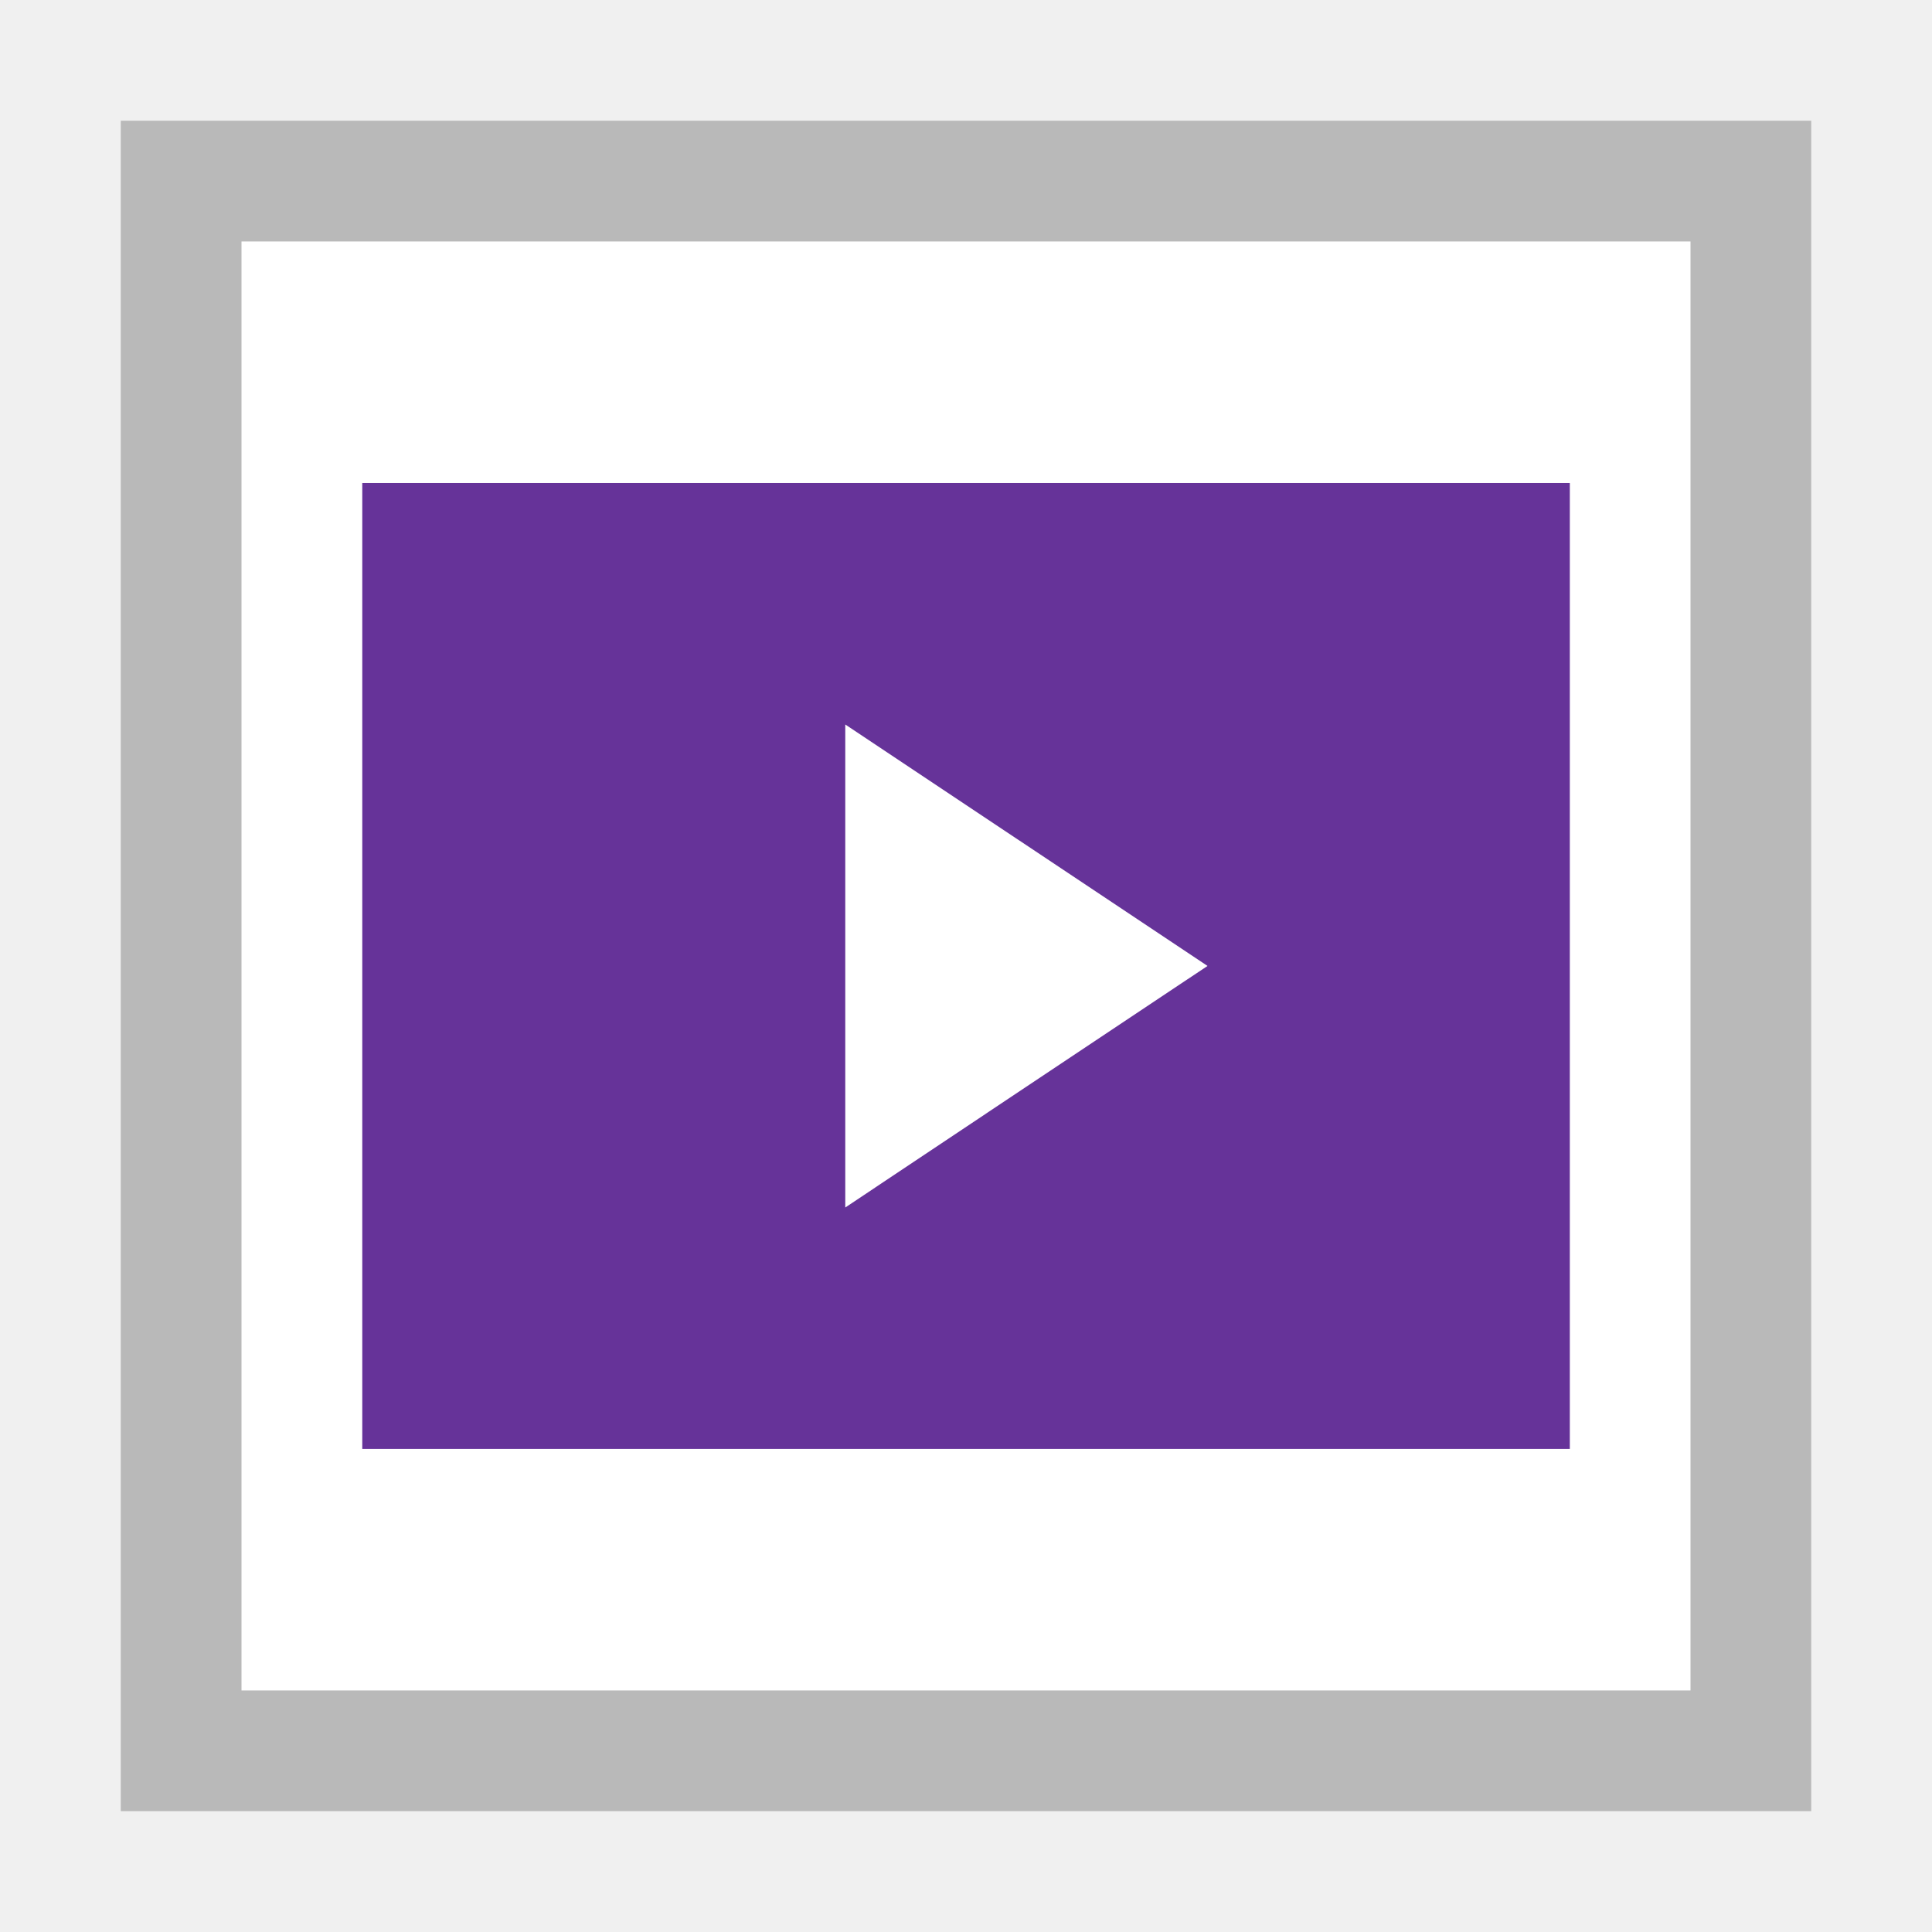
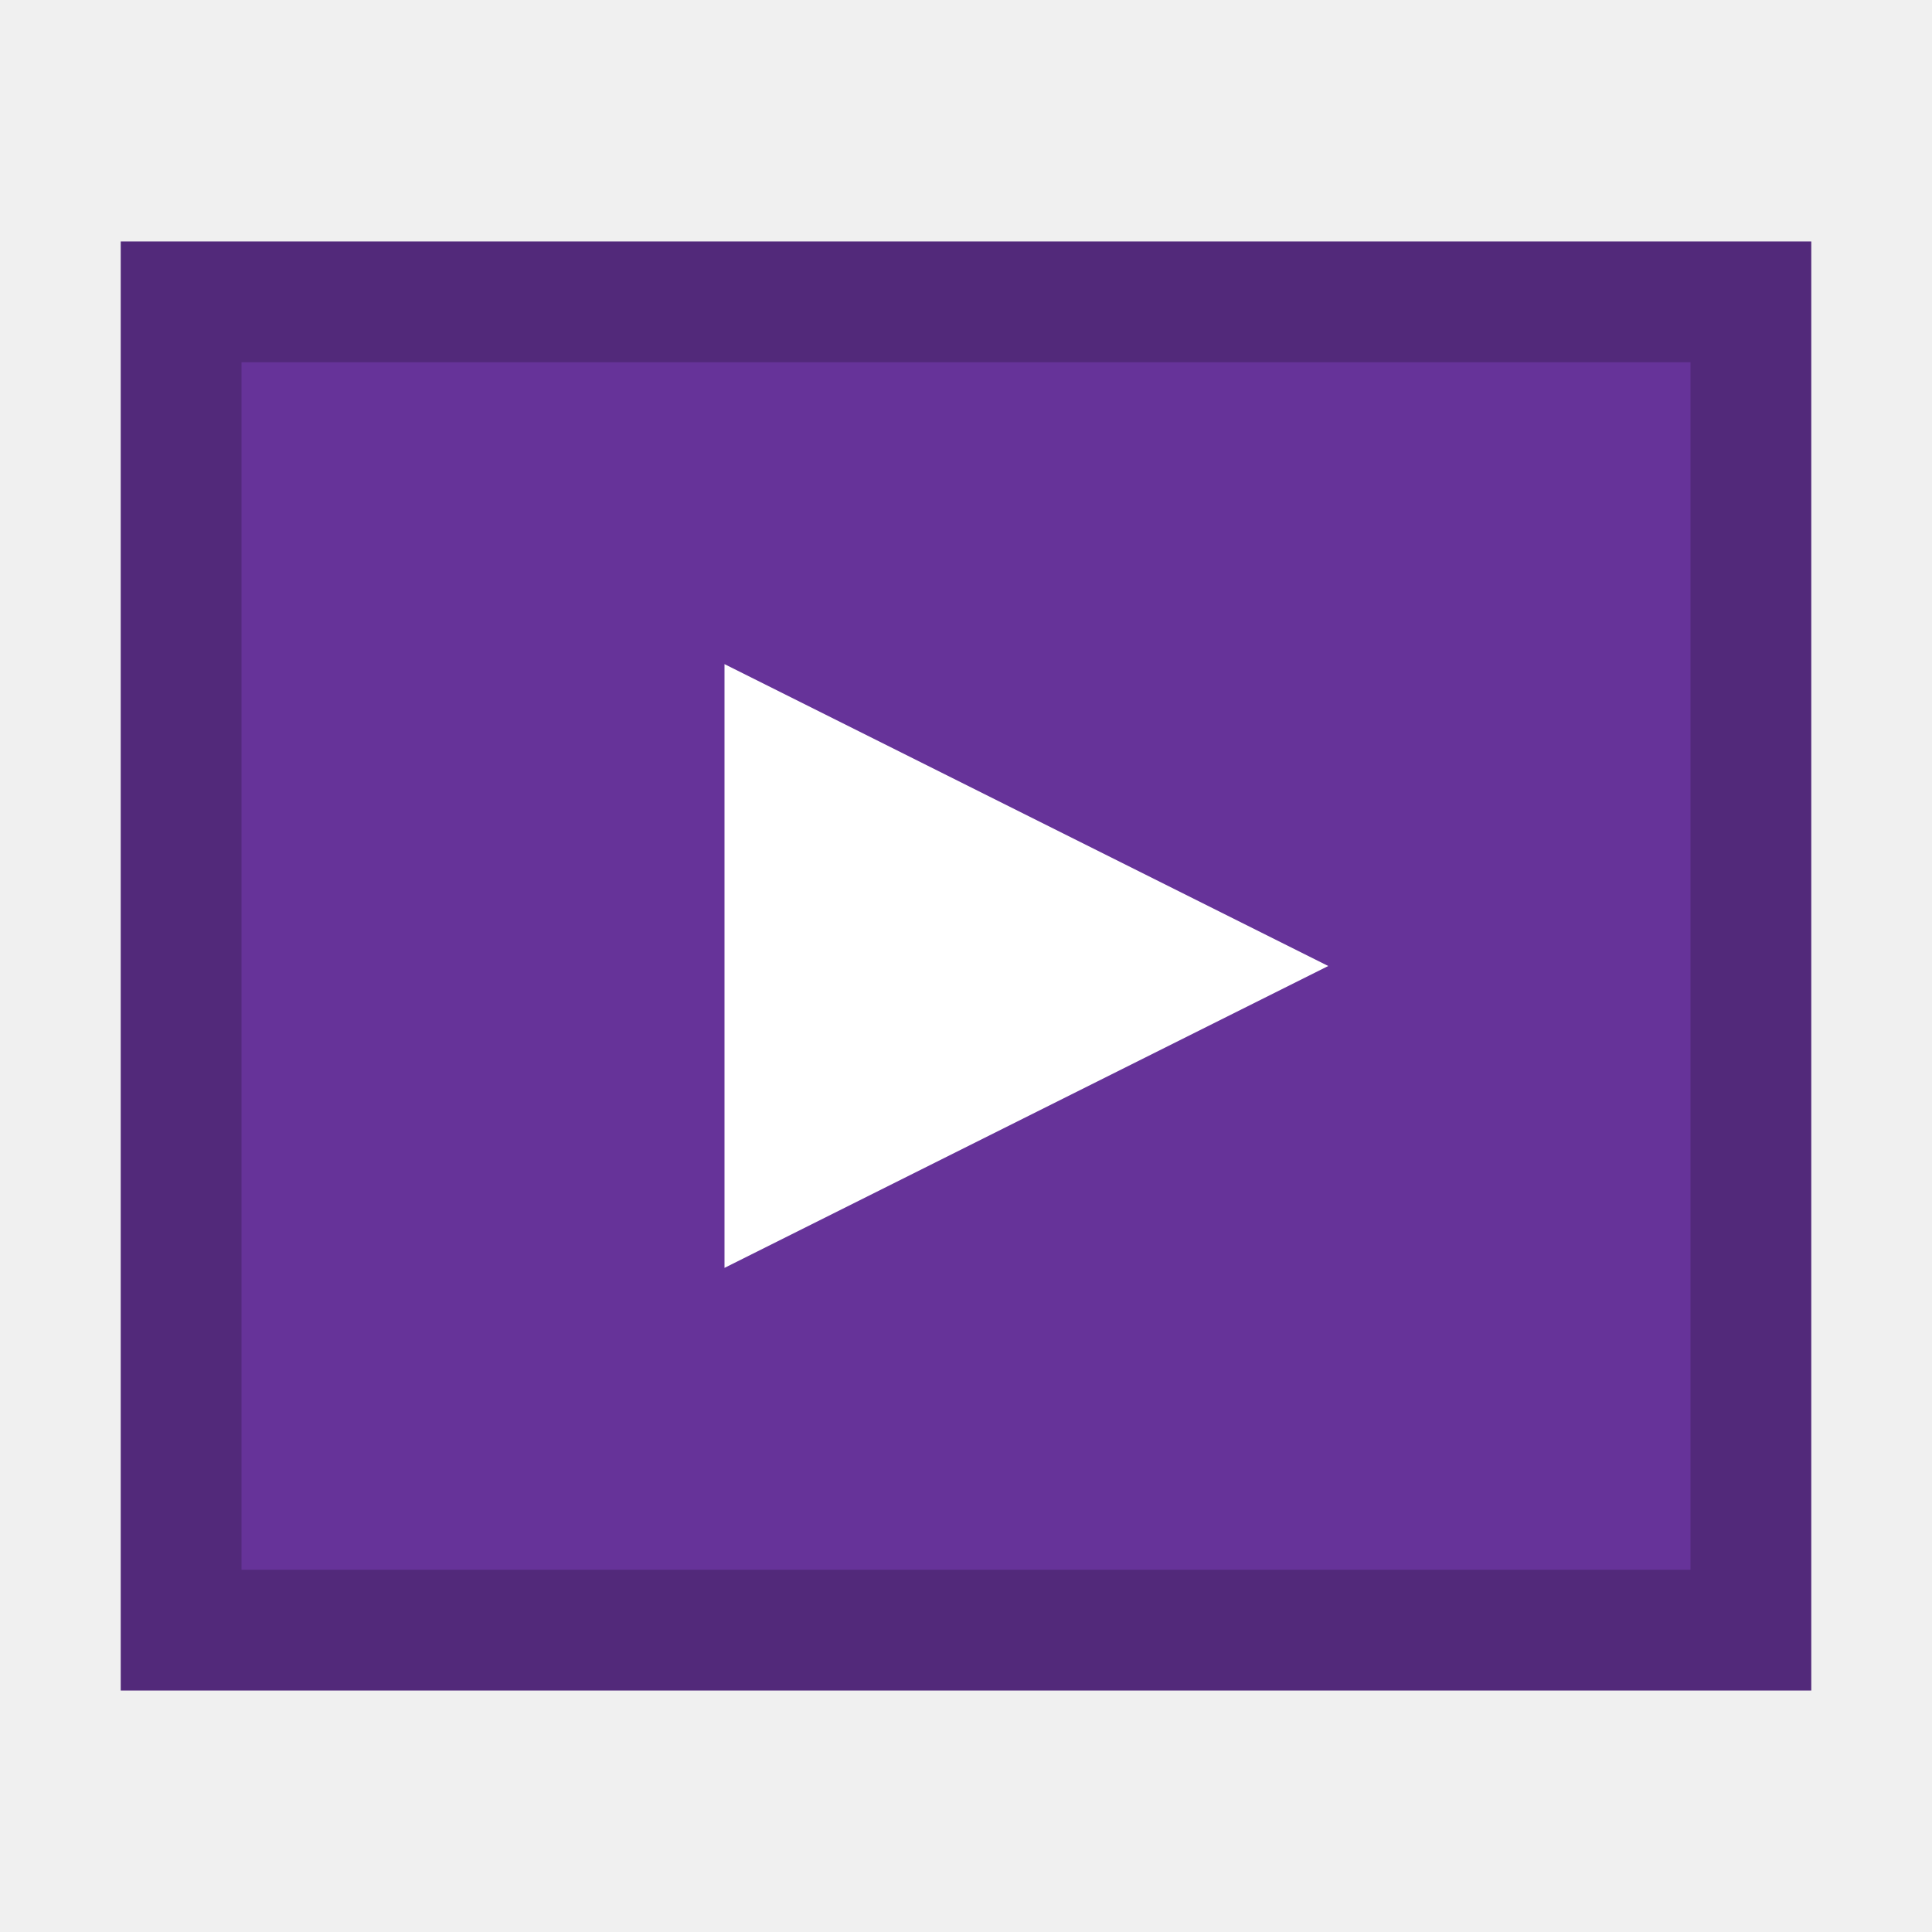
- <svg xmlns="http://www.w3.org/2000/svg" width="16" height="16" viewBox="0 0 16 16" id="svg2" version="1.1">
-   <defs id="defs4">
-     <style id="style4150">
- 
-       .cls-2 {
-         fill: #6daae0;
-         stroke: #d1d1d1;
-         stroke-width: 1px;
-       }
-     </style>
-     <style id="style4165">
- 
-       .cls-3 {
-         stroke: #6daae0;
-         stroke-width: 1px;
-         fill: none;
-       }
-     </style>
-     <style id="style4188">
- 
-       .cls-3 {
-         stroke: #6daae0;
-         stroke-width: 1px;
-         fill: none;
-       }
-     </style>
-     <style id="style4211">
- 
-       .cls-3 {
-         stroke: #6daae0;
-         stroke-width: 1px;
-         fill: none;
-       }
-     </style>
-     <style id="style4234">
- 
-       .cls-3 {
-         stroke: #6daae0;
-         stroke-width: 1px;
-         fill: none;
-       }
- 
-       .cls-6 {
-         fill: #6daae0;
-       }
-     </style>
-     <style id="style4257">
- 
-       .cls-3 {
-         stroke: #6daae0;
-         stroke-width: 1px;
-         fill: none;
-       }
- 
-       .cls-6 {
-         fill: #6daae0;
-       }
-     </style>
-     <style id="style4280">
- 
-       .cls-3 {
-         stroke: #6daae0;
-         stroke-width: 1px;
-         fill: none;
-       }
- 
-       .cls-5 {
-         fill: #6daae0;
-       }
-     </style>
-     <style id="style4150-3">
- 
-       .cls-2 {
-         fill: #6daae0;
-         stroke: #d1d1d1;
-         stroke-width: 1px;
-       }
-     </style>
-     <style id="style4165-6">
- 
-       .cls-3 {
-         stroke: #6daae0;
-         stroke-width: 1px;
-         fill: none;
-       }
-     </style>
-     <style id="style4188-9">
- 
-       .cls-3 {
-         stroke: #6daae0;
-         stroke-width: 1px;
-         fill: none;
-       }
-     </style>
-     <style id="style4211-4">
- 
-       .cls-3 {
-         stroke: #6daae0;
-         stroke-width: 1px;
-         fill: none;
-       }
-     </style>
-     <style id="style4234-0">
- 
-       .cls-3 {
-         stroke: #6daae0;
-         stroke-width: 1px;
-         fill: none;
-       }
- 
-       .cls-6 {
-         fill: #6daae0;
-       }
-     </style>
-     <style id="style4257-3">
- 
-       .cls-3 {
-         stroke: #6daae0;
-         stroke-width: 1px;
-         fill: none;
-       }
- 
-       .cls-6 {
-         fill: #6daae0;
-       }
-     </style>
-     <style id="style4280-2">
- 
-       .cls-3 {
-         stroke: #6daae0;
-         stroke-width: 1px;
-         fill: none;
-       }
- 
-       .cls-5 {
-         fill: #6daae0;
-       }
-     </style>
-     <style id="style4150-6">
- 
-       .cls-2 {
-         fill: #6daae0;
-         stroke: #d1d1d1;
-         stroke-width: 1px;
-       }
-     </style>
-     <style id="style4165-4">
- 
-       .cls-3 {
-         stroke: #6daae0;
-         stroke-width: 1px;
-         fill: none;
-       }
-     </style>
-     <style id="style4188-8">
- 
-       .cls-3 {
-         stroke: #6daae0;
-         stroke-width: 1px;
-         fill: none;
-       }
-     </style>
-     <style id="style4211-1">
- 
-       .cls-3 {
-         stroke: #6daae0;
-         stroke-width: 1px;
-         fill: none;
-       }
-     </style>
-     <style id="style4234-7">
- 
-       .cls-3 {
-         stroke: #6daae0;
-         stroke-width: 1px;
-         fill: none;
-       }
- 
-       .cls-6 {
-         fill: #6daae0;
-       }
-     </style>
-     <style id="style4257-8">
- 
-       .cls-3 {
-         stroke: #6daae0;
-         stroke-width: 1px;
-         fill: none;
-       }
- 
-       .cls-6 {
-         fill: #6daae0;
-       }
-     </style>
-     <style id="style4280-28">
- 
-       .cls-3 {
-         stroke: #6daae0;
-         stroke-width: 1px;
-         fill: none;
-       }
- 
-       .cls-5 {
-         fill: #6daae0;
-       }
-     </style>
-     <style id="style4150-8">
- 
-       .cls-2 {
-         fill: #6daae0;
-         stroke: #d1d1d1;
-         stroke-width: 1px;
-       }
-     </style>
-     <style id="style4165-40">
- 
-       .cls-3 {
-         stroke: #6daae0;
-         stroke-width: 1px;
-         fill: none;
-       }
-     </style>
-     <style id="style4188-80">
- 
-       .cls-3 {
-         stroke: #6daae0;
-         stroke-width: 1px;
-         fill: none;
-       }
-     </style>
-     <style id="style4211-3">
- 
-       .cls-3 {
-         stroke: #6daae0;
-         stroke-width: 1px;
-         fill: none;
-       }
-     </style>
-     <style id="style4234-2">
- 
-       .cls-3 {
-         stroke: #6daae0;
-         stroke-width: 1px;
-         fill: none;
-       }
- 
-       .cls-6 {
-         fill: #6daae0;
-       }
-     </style>
-     <style id="style4257-7">
- 
-       .cls-3 {
-         stroke: #6daae0;
-         stroke-width: 1px;
-         fill: none;
-       }
- 
-       .cls-6 {
-         fill: #6daae0;
-       }
-     </style>
-     <style id="style4280-1">
- 
-       .cls-3 {
-         stroke: #6daae0;
-         stroke-width: 1px;
-         fill: none;
-       }
- 
-       .cls-5 {
-         fill: #6daae0;
-       }
-     </style>
-     <style id="style4150-86">
- 
-       .cls-2 {
-         fill: #6daae0;
-         stroke: #d1d1d1;
-         stroke-width: 1px;
-       }
-     </style>
-     <style id="style4165-2">
- 
-       .cls-3 {
-         stroke: #6daae0;
-         stroke-width: 1px;
-         fill: none;
-       }
-     </style>
-     <style id="style4188-91">
- 
-       .cls-3 {
-         stroke: #6daae0;
-         stroke-width: 1px;
-         fill: none;
-       }
-     </style>
-     <style id="style4211-8">
- 
-       .cls-3 {
-         stroke: #6daae0;
-         stroke-width: 1px;
-         fill: none;
-       }
-     </style>
-     <style id="style4234-9">
- 
-       .cls-3 {
-         stroke: #6daae0;
-         stroke-width: 1px;
-         fill: none;
-       }
- 
-       .cls-6 {
-         fill: #6daae0;
-       }
-     </style>
-     <style id="style4257-9">
- 
-       .cls-3 {
-         stroke: #6daae0;
-         stroke-width: 1px;
-         fill: none;
-       }
- 
-       .cls-6 {
-         fill: #6daae0;
-       }
-     </style>
-     <style id="style4280-27">
- 
-       .cls-3 {
-         stroke: #6daae0;
-         stroke-width: 1px;
-         fill: none;
-       }
- 
-       .cls-5 {
-         fill: #6daae0;
-       }
-     </style>
-     <style id="style4150-9">
- 
-       .cls-2 {
-         fill: #6daae0;
-         stroke: #d1d1d1;
-         stroke-width: 1px;
-       }
-     </style>
-     <style id="style4165-29">
- 
-       .cls-3 {
-         stroke: #6daae0;
-         stroke-width: 1px;
-         fill: none;
-       }
-     </style>
-     <style id="style4188-6">
- 
-       .cls-3 {
-         stroke: #6daae0;
-         stroke-width: 1px;
-         fill: none;
-       }
-     </style>
-     <style id="style4211-32">
- 
-       .cls-3 {
-         stroke: #6daae0;
-         stroke-width: 1px;
-         fill: none;
-       }
-     </style>
-     <style id="style4234-6">
- 
-       .cls-3 {
-         stroke: #6daae0;
-         stroke-width: 1px;
-         fill: none;
-       }
- 
-       .cls-6 {
-         fill: #6daae0;
-       }
-     </style>
-     <style id="style4257-33">
- 
-       .cls-3 {
-         stroke: #6daae0;
-         stroke-width: 1px;
-         fill: none;
-       }
- 
-       .cls-6 {
-         fill: #6daae0;
-       }
-     </style>
-     <style id="style4280-9">
- 
-       .cls-3 {
-         stroke: #6daae0;
-         stroke-width: 1px;
-         fill: none;
-       }
- 
-       .cls-5 {
-         fill: #6daae0;
-       }
-     </style>
-     <style id="style4150-32">
- 
-       .cls-2 {
-         fill: #6daae0;
-         stroke: #d1d1d1;
-         stroke-width: 1px;
-       }
-     </style>
-     <style id="style4165-0">
- 
-       .cls-3 {
-         stroke: #6daae0;
-         stroke-width: 1px;
-         fill: none;
-       }
-     </style>
-     <style id="style4188-98">
- 
-       .cls-3 {
-         stroke: #6daae0;
-         stroke-width: 1px;
-         fill: none;
-       }
-     </style>
-     <style id="style4211-6">
- 
-       .cls-3 {
-         stroke: #6daae0;
-         stroke-width: 1px;
-         fill: none;
-       }
-     </style>
-     <style id="style4234-8">
- 
-       .cls-3 {
-         stroke: #6daae0;
-         stroke-width: 1px;
-         fill: none;
-       }
- 
-       .cls-6 {
-         fill: #6daae0;
-       }
-     </style>
-     <style id="style4257-76">
- 
-       .cls-3 {
-         stroke: #6daae0;
-         stroke-width: 1px;
-         fill: none;
-       }
- 
-       .cls-6 {
-         fill: #6daae0;
-       }
-     </style>
-     <style id="style4280-0">
- 
-       .cls-3 {
-         stroke: #6daae0;
-         stroke-width: 1px;
-         fill: none;
-       }
- 
-       .cls-5 {
-         fill: #6daae0;
-       }
-     </style>
-     <style id="style4150-4">
- 
-       .cls-2 {
-         fill: #6daae0;
-         stroke: #d1d1d1;
-         stroke-width: 1px;
-       }
-     </style>
-     <style id="style4165-7">
- 
-       .cls-3 {
-         stroke: #6daae0;
-         stroke-width: 1px;
-         fill: none;
-       }
-     </style>
-     <style id="style4188-1">
- 
-       .cls-3 {
-         stroke: #6daae0;
-         stroke-width: 1px;
-         fill: none;
-       }
-     </style>
-     <style id="style4211-0">
- 
-       .cls-3 {
-         stroke: #6daae0;
-         stroke-width: 1px;
-         fill: none;
-       }
-     </style>
-     <style id="style4234-07">
- 
-       .cls-3 {
-         stroke: #6daae0;
-         stroke-width: 1px;
-         fill: none;
-       }
- 
-       .cls-6 {
-         fill: #6daae0;
-       }
-     </style>
-     <style id="style4257-6">
- 
-       .cls-3 {
-         stroke: #6daae0;
-         stroke-width: 1px;
-         fill: none;
-       }
- 
-       .cls-6 {
-         fill: #6daae0;
-       }
-     </style>
-     <style id="style4280-3">
- 
-       .cls-3 {
-         stroke: #6daae0;
-         stroke-width: 1px;
-         fill: none;
-       }
- 
-       .cls-5 {
-         fill: #6daae0;
-       }
-     </style>
-     <style id="style4150-3-0">
- 
-       .cls-2 {
-         fill: #6daae0;
-         stroke: #d1d1d1;
-         stroke-width: 1px;
-       }
-     </style>
-     <style id="style4165-6-1">
- 
-       .cls-3 {
-         stroke: #6daae0;
-         stroke-width: 1px;
-         fill: none;
-       }
-     </style>
-     <style id="style4188-9-9">
- 
-       .cls-3 {
-         stroke: #6daae0;
-         stroke-width: 1px;
-         fill: none;
-       }
-     </style>
-     <style id="style4211-4-7">
- 
-       .cls-3 {
-         stroke: #6daae0;
-         stroke-width: 1px;
-         fill: none;
-       }
-     </style>
-     <style id="style4234-0-2">
- 
-       .cls-3 {
-         stroke: #6daae0;
-         stroke-width: 1px;
-         fill: none;
-       }
- 
-       .cls-6 {
-         fill: #6daae0;
-       }
-     </style>
-     <style id="style4257-3-0">
- 
-       .cls-3 {
-         stroke: #6daae0;
-         stroke-width: 1px;
-         fill: none;
-       }
- 
-       .cls-6 {
-         fill: #6daae0;
-       }
-     </style>
-     <style id="style4280-2-6">
- 
-       .cls-3 {
-         stroke: #6daae0;
-         stroke-width: 1px;
-         fill: none;
-       }
- 
-       .cls-5 {
-         fill: #6daae0;
-       }
-     </style>
-     <style id="style4150-6-7">
- 
-       .cls-2 {
-         fill: #6daae0;
-         stroke: #d1d1d1;
-         stroke-width: 1px;
-       }
-     </style>
-     <style id="style4165-4-2">
- 
-       .cls-3 {
-         stroke: #6daae0;
-         stroke-width: 1px;
-         fill: none;
-       }
-     </style>
-     <style id="style4188-8-9">
- 
-       .cls-3 {
-         stroke: #6daae0;
-         stroke-width: 1px;
-         fill: none;
-       }
-     </style>
-     <style id="style4211-1-0">
- 
-       .cls-3 {
-         stroke: #6daae0;
-         stroke-width: 1px;
-         fill: none;
-       }
-     </style>
-     <style id="style4234-7-4">
- 
-       .cls-3 {
-         stroke: #6daae0;
-         stroke-width: 1px;
-         fill: none;
-       }
- 
-       .cls-6 {
-         fill: #6daae0;
-       }
-     </style>
-     <style id="style4257-8-5">
- 
-       .cls-3 {
-         stroke: #6daae0;
-         stroke-width: 1px;
-         fill: none;
-       }
- 
-       .cls-6 {
-         fill: #6daae0;
-       }
-     </style>
-     <style id="style4280-28-0">
- 
-       .cls-3 {
-         stroke: #6daae0;
-         stroke-width: 1px;
-         fill: none;
-       }
- 
-       .cls-5 {
-         fill: #6daae0;
-       }
-     </style>
-     <style id="style4150-8-3">
- 
-       .cls-2 {
-         fill: #6daae0;
-         stroke: #d1d1d1;
-         stroke-width: 1px;
-       }
-     </style>
-     <style id="style4165-40-8">
- 
-       .cls-3 {
-         stroke: #6daae0;
-         stroke-width: 1px;
-         fill: none;
-       }
-     </style>
-     <style id="style4188-80-0">
- 
-       .cls-3 {
-         stroke: #6daae0;
-         stroke-width: 1px;
-         fill: none;
-       }
-     </style>
-     <style id="style4211-3-2">
- 
-       .cls-3 {
-         stroke: #6daae0;
-         stroke-width: 1px;
-         fill: none;
-       }
-     </style>
-     <style id="style4234-2-4">
- 
-       .cls-3 {
-         stroke: #6daae0;
-         stroke-width: 1px;
-         fill: none;
-       }
- 
-       .cls-6 {
-         fill: #6daae0;
-       }
-     </style>
-     <style id="style4257-7-2">
- 
-       .cls-3 {
-         stroke: #6daae0;
-         stroke-width: 1px;
-         fill: none;
-       }
- 
-       .cls-6 {
-         fill: #6daae0;
-       }
-     </style>
-     <style id="style4280-1-9">
- 
-       .cls-3 {
-         stroke: #6daae0;
-         stroke-width: 1px;
-         fill: none;
-       }
- 
-       .cls-5 {
-         fill: #6daae0;
-       }
-     </style>
-     <style id="style4150-86-8">
- 
-       .cls-2 {
-         fill: #6daae0;
-         stroke: #d1d1d1;
-         stroke-width: 1px;
-       }
-     </style>
-     <style id="style4165-2-2">
- 
-       .cls-3 {
-         stroke: #6daae0;
-         stroke-width: 1px;
-         fill: none;
-       }
-     </style>
-     <style id="style4188-91-4">
- 
-       .cls-3 {
-         stroke: #6daae0;
-         stroke-width: 1px;
-         fill: none;
-       }
-     </style>
-     <style id="style4211-8-2">
- 
-       .cls-3 {
-         stroke: #6daae0;
-         stroke-width: 1px;
-         fill: none;
-       }
-     </style>
-     <style id="style4234-9-2">
- 
-       .cls-3 {
-         stroke: #6daae0;
-         stroke-width: 1px;
-         fill: none;
-       }
- 
-       .cls-6 {
-         fill: #6daae0;
-       }
-     </style>
-     <style id="style4257-9-3">
- 
-       .cls-3 {
-         stroke: #6daae0;
-         stroke-width: 1px;
-         fill: none;
-       }
- 
-       .cls-6 {
-         fill: #6daae0;
-       }
-     </style>
-     <style id="style4280-27-4">
- 
-       .cls-3 {
-         stroke: #6daae0;
-         stroke-width: 1px;
-         fill: none;
-       }
- 
-       .cls-5 {
-         fill: #6daae0;
-       }
-     </style>
-     <style id="style4150-9-9">
- 
-       .cls-2 {
-         fill: #6daae0;
-         stroke: #d1d1d1;
-         stroke-width: 1px;
-       }
-     </style>
-     <style id="style4165-29-7">
- 
-       .cls-3 {
-         stroke: #6daae0;
-         stroke-width: 1px;
-         fill: none;
-       }
-     </style>
-     <style id="style4188-6-0">
- 
-       .cls-3 {
-         stroke: #6daae0;
-         stroke-width: 1px;
-         fill: none;
-       }
-     </style>
-     <style id="style4211-32-8">
- 
-       .cls-3 {
-         stroke: #6daae0;
-         stroke-width: 1px;
-         fill: none;
-       }
-     </style>
-     <style id="style4234-6-3">
- 
-       .cls-3 {
-         stroke: #6daae0;
-         stroke-width: 1px;
-         fill: none;
-       }
- 
-       .cls-6 {
-         fill: #6daae0;
-       }
-     </style>
-     <style id="style4257-33-2">
- 
-       .cls-3 {
-         stroke: #6daae0;
-         stroke-width: 1px;
-         fill: none;
-       }
- 
-       .cls-6 {
-         fill: #6daae0;
-       }
-     </style>
-     <style id="style4280-9-4">
- 
-       .cls-3 {
-         stroke: #6daae0;
-         stroke-width: 1px;
-         fill: none;
-       }
- 
-       .cls-5 {
-         fill: #6daae0;
-       }
-     </style>
-     <style id="style4150-32-2">
- 
-       .cls-2 {
-         fill: #6daae0;
-         stroke: #d1d1d1;
-         stroke-width: 1px;
-       }
-     </style>
-     <style id="style4165-0-5">
- 
-       .cls-3 {
-         stroke: #6daae0;
-         stroke-width: 1px;
-         fill: none;
-       }
-     </style>
-     <style id="style4188-98-2">
- 
-       .cls-3 {
-         stroke: #6daae0;
-         stroke-width: 1px;
-         fill: none;
-       }
-     </style>
-     <style id="style4211-6-5">
- 
-       .cls-3 {
-         stroke: #6daae0;
-         stroke-width: 1px;
-         fill: none;
-       }
-     </style>
-     <style id="style4234-8-0">
- 
-       .cls-3 {
-         stroke: #6daae0;
-         stroke-width: 1px;
-         fill: none;
-       }
- 
-       .cls-6 {
-         fill: #6daae0;
-       }
-     </style>
-     <style id="style4257-76-9">
- 
-       .cls-3 {
-         stroke: #6daae0;
-         stroke-width: 1px;
-         fill: none;
-       }
- 
-       .cls-6 {
-         fill: #6daae0;
-       }
-     </style>
-     <style id="style4280-0-7">
- 
-       .cls-3 {
-         stroke: #6daae0;
-         stroke-width: 1px;
-         fill: none;
-       }
- 
-       .cls-5 {
-         fill: #6daae0;
-       }
-     </style>
-   </defs>
-   <g id="layer1" transform="translate(0,-1036.362)">
-     <g id="g4137" transform="matrix(1.00456,0,0,1.148197,-1.012002,-153.5926)">
-       <g transform="matrix(0,0.5443315,-0.6221631,0,4.561625,1065.218)" id="g4198-21" style="stroke:#000000;stroke-width:3.2;stroke-miterlimit:2.5;stroke-dasharray:none;stroke-opacity:1" />
-       <g transform="matrix(0,0.5443315,-0.6221631,0,4.561624,1065.218)" id="g4198-3-0" style="stroke:#000000;stroke-width:3.2;stroke-miterlimit:4;stroke-dasharray:none;stroke-opacity:0.685" />
-       <g transform="matrix(0,0.5443315,-0.6221631,0,4.561625,1065.218)" id="g4198-2-7" style="stroke:#000000;stroke-width:3.2;stroke-miterlimit:2.5;stroke-dasharray:none;stroke-opacity:1" />
-       <g transform="matrix(0,-0.5443315,0.6221631,0,12.64975,1021.417)" id="g4198-3-6-3-0" />
-       <g transform="matrix(0.995461,0,0,0.8709304,1.007409,133.7684)" id="layer1-3">
-         <g transform="matrix(1.00456,0,0,1.148197,-1.012002,-153.5926)" id="g4137-5">
-           <path id="rect4164-0" d="m 2.003,1037.239 13.936,0 0,12.193 -13.936,0 z" style="opacity:1;fill:#ffffff;fill-opacity:1;stroke:none;stroke-width:1;stroke-linecap:square;stroke-linejoin:miter;stroke-miterlimit:4;stroke-dasharray:none;stroke-dashoffset:0;stroke-opacity:1" />
-           <g style="stroke:#000000;stroke-width:3.2;stroke-miterlimit:2.5;stroke-dasharray:none;stroke-opacity:1" id="g4198-21-3" transform="matrix(0,0.5443315,-0.6221631,0,4.561625,1065.218)" />
-           <g style="stroke:#000000;stroke-width:3.2;stroke-miterlimit:4;stroke-dasharray:none;stroke-opacity:0.685" id="g4198-3-0-0" transform="matrix(0,0.5443315,-0.6221631,0,4.561624,1065.218)" />
-           <g style="stroke:#000000;stroke-width:3.2;stroke-miterlimit:2.5;stroke-dasharray:none;stroke-opacity:1" id="g4198-2-7-1" transform="matrix(0,0.5443315,-0.6221631,0,4.561625,1065.218)" />
-           <g id="g4198-3-6-3-0-1" transform="matrix(0,-0.5443315,0.6221631,0,12.64975,1021.417)" />
-           <path id="rect4341-0" transform="matrix(0.995461,0,0,0.8709304,1.007409,1036.368)" d="M 1,1 1,15 15,15 15,1 Z M 2,2 14,2 14,14 2,14 Z" style="opacity:1;fill:#b9b9b9;fill-opacity:1;stroke:none;stroke-width:1;stroke-linecap:square;stroke-linejoin:miter;stroke-miterlimit:4;stroke-dasharray:none;stroke-dashoffset:0;stroke-opacity:1" />
-           <path style="opacity:1;fill:#663399;fill-opacity:1;stroke:none;stroke-width:1;stroke-linecap:square;stroke-linejoin:miter;stroke-miterlimit:4;stroke-dasharray:none;stroke-dashoffset:0;stroke-opacity:1" d="m 3.994,1039.852 9.955,0 0,6.967 -9.955,0 z" id="path4540" />
-         </g>
-       </g>
-       <g transform="matrix(0.995461,0,0,0.8709304,-29.41637,129.9581)" id="layer1-8">
-         <g transform="translate(-0.9999995,1.000017)" id="g4137-9">
-           <g id="layer1-5" transform="matrix(0.75,0,0,0.8333337,18.05826,176.6741)">
-             <g id="layer1-9" transform="matrix(0,-1,1,0,-981.117,1074.645)">
-               <g style="fill:#ffffff;fill-opacity:1" transform="matrix(0.4,0,0,0.4,-160.092,928.474)" id="g4211">
-                 <path style="fill:#ffffff;fill-opacity:1;stroke:none;stroke-width:1;stroke-linecap:butt;stroke-linejoin:round;stroke-miterlimit:4;stroke-dasharray:none;stroke-opacity:1" id="path4209" d="m 447.802,198.419 0,-4.619 0,-4.619 4,2.309 4,2.309 -4,2.309 z" transform="matrix(0,1.25,-1.299038,0,725.4073,-359.797)" />
-               </g>
-             </g>
-           </g>
-         </g>
-       </g>
-     </g>
-   </g>
+ <svg xmlns="http://www.w3.org/2000/svg" version="1.1" x="0px" y="0px" viewBox="0 0 16 16" enable-background="new 0 0 16 16" xml:space="preserve">
+   <path fill="#663399" d="M1,2h14v12H1V2z" />
+   <path opacity="0.2" enable-background="new    " d="M14,3v10H2V3H14 M15,2H1v12h14V2L15,2z" />
+   <path fill="#FFFFFF" d="M6,10.5V8V5.5l2.5,1.25L11,8L8.5,9.25L6,10.5z" />
</svg>
